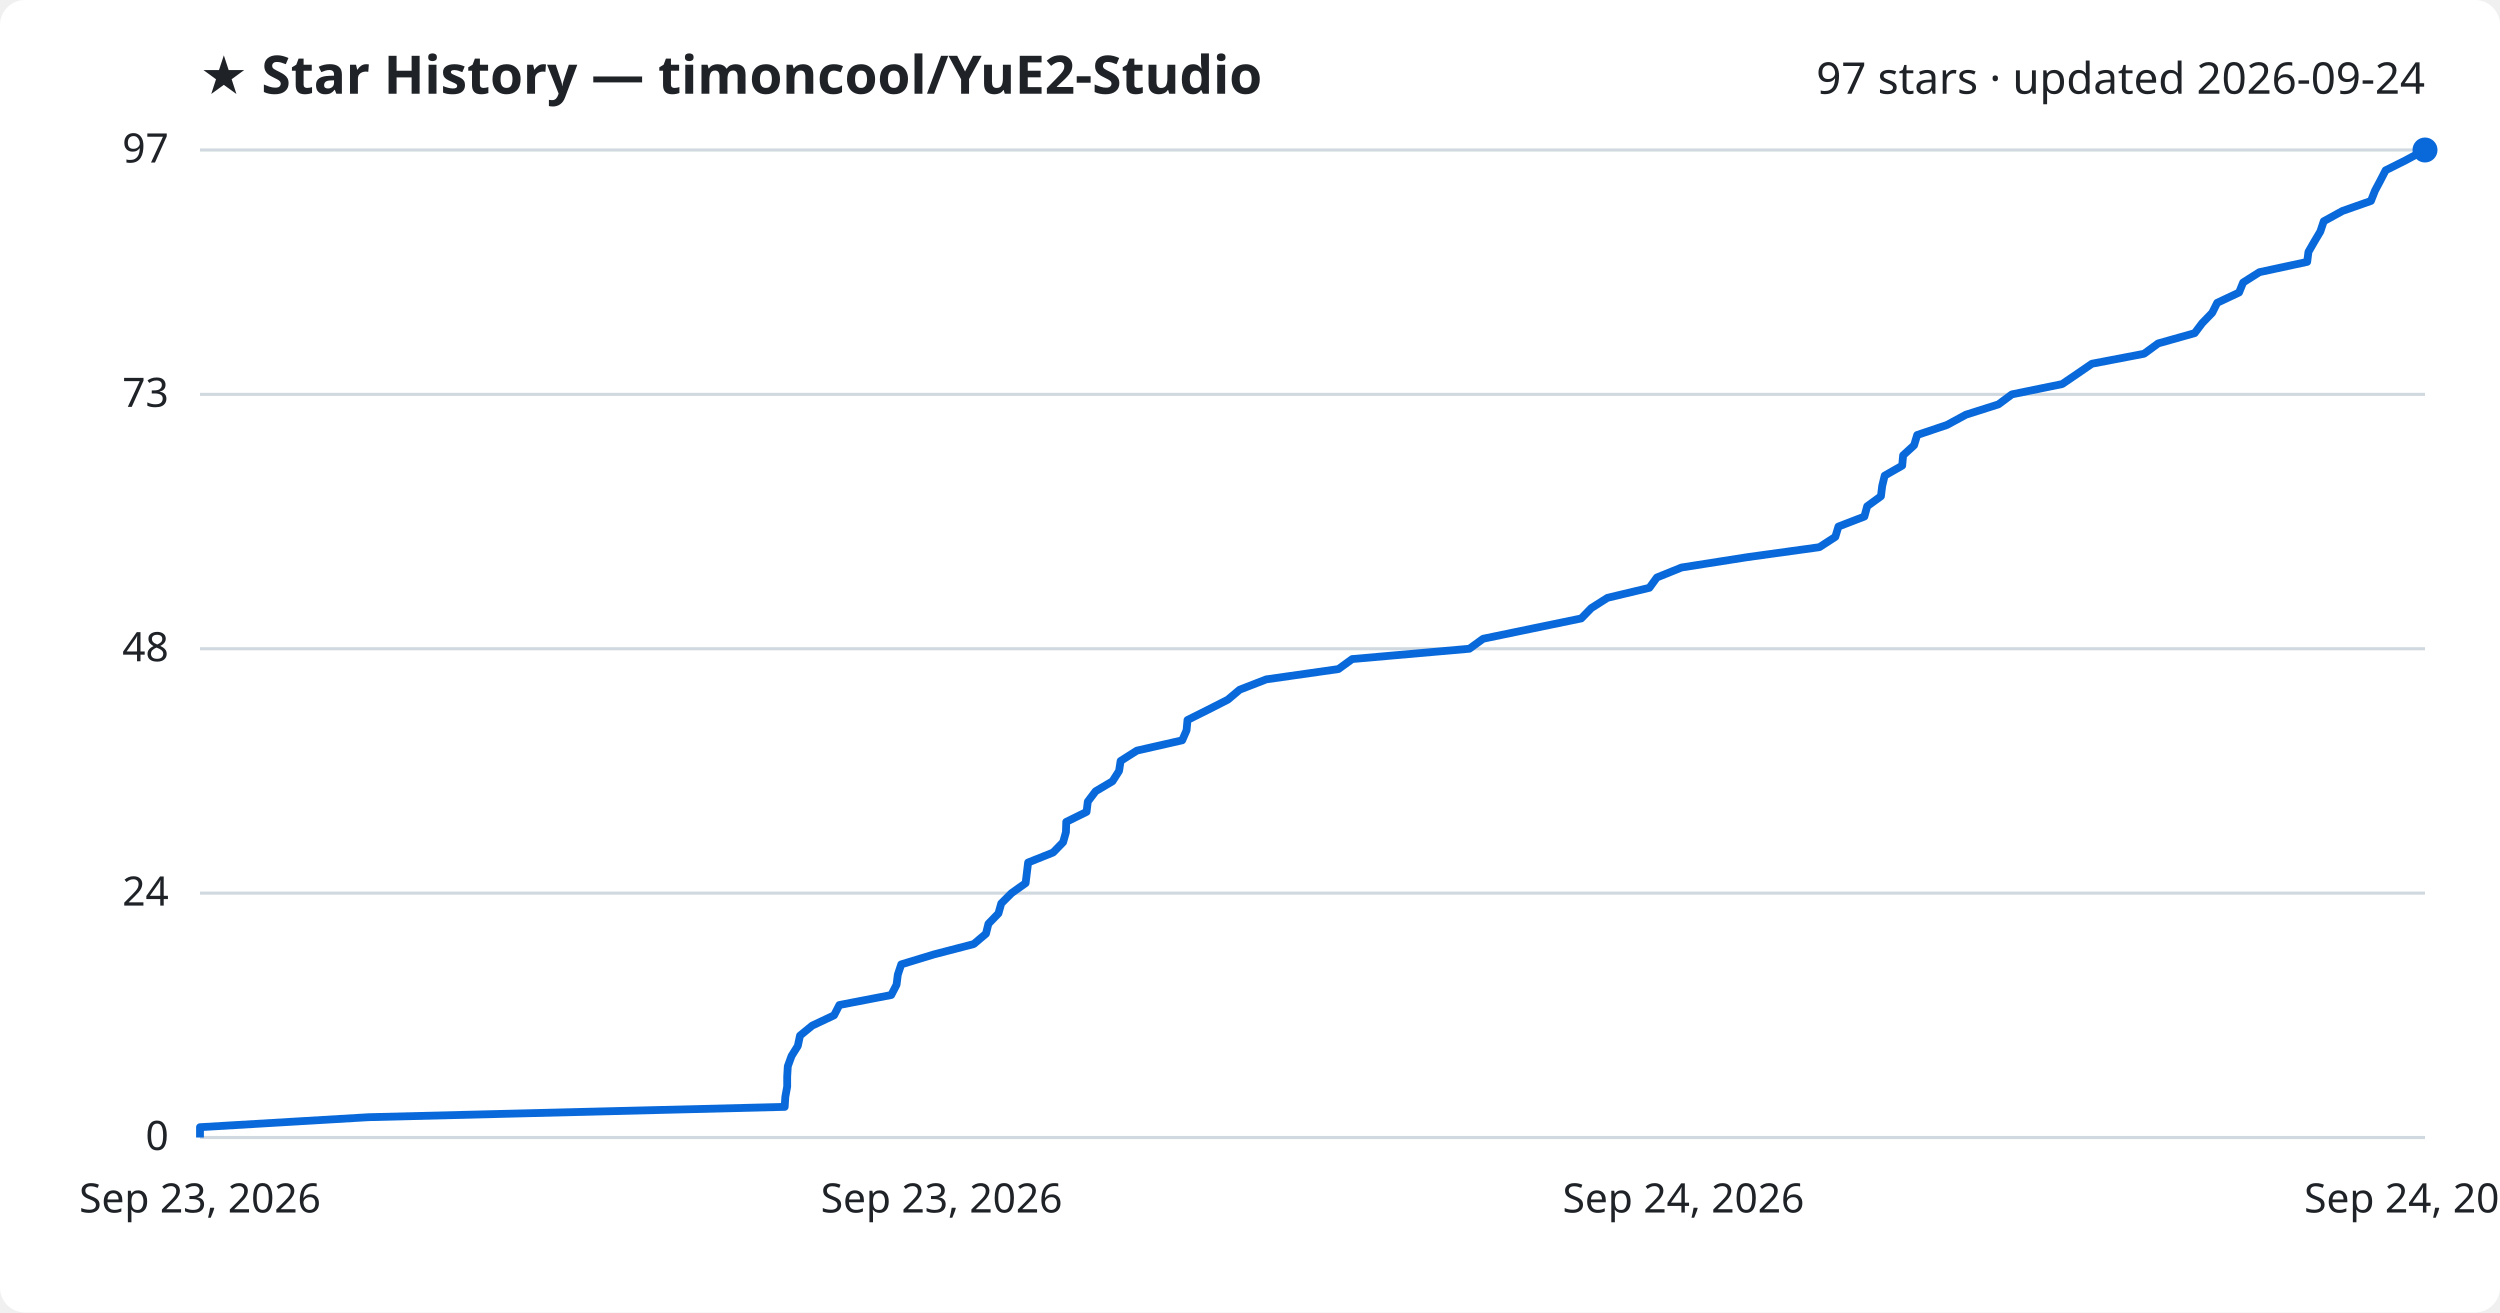
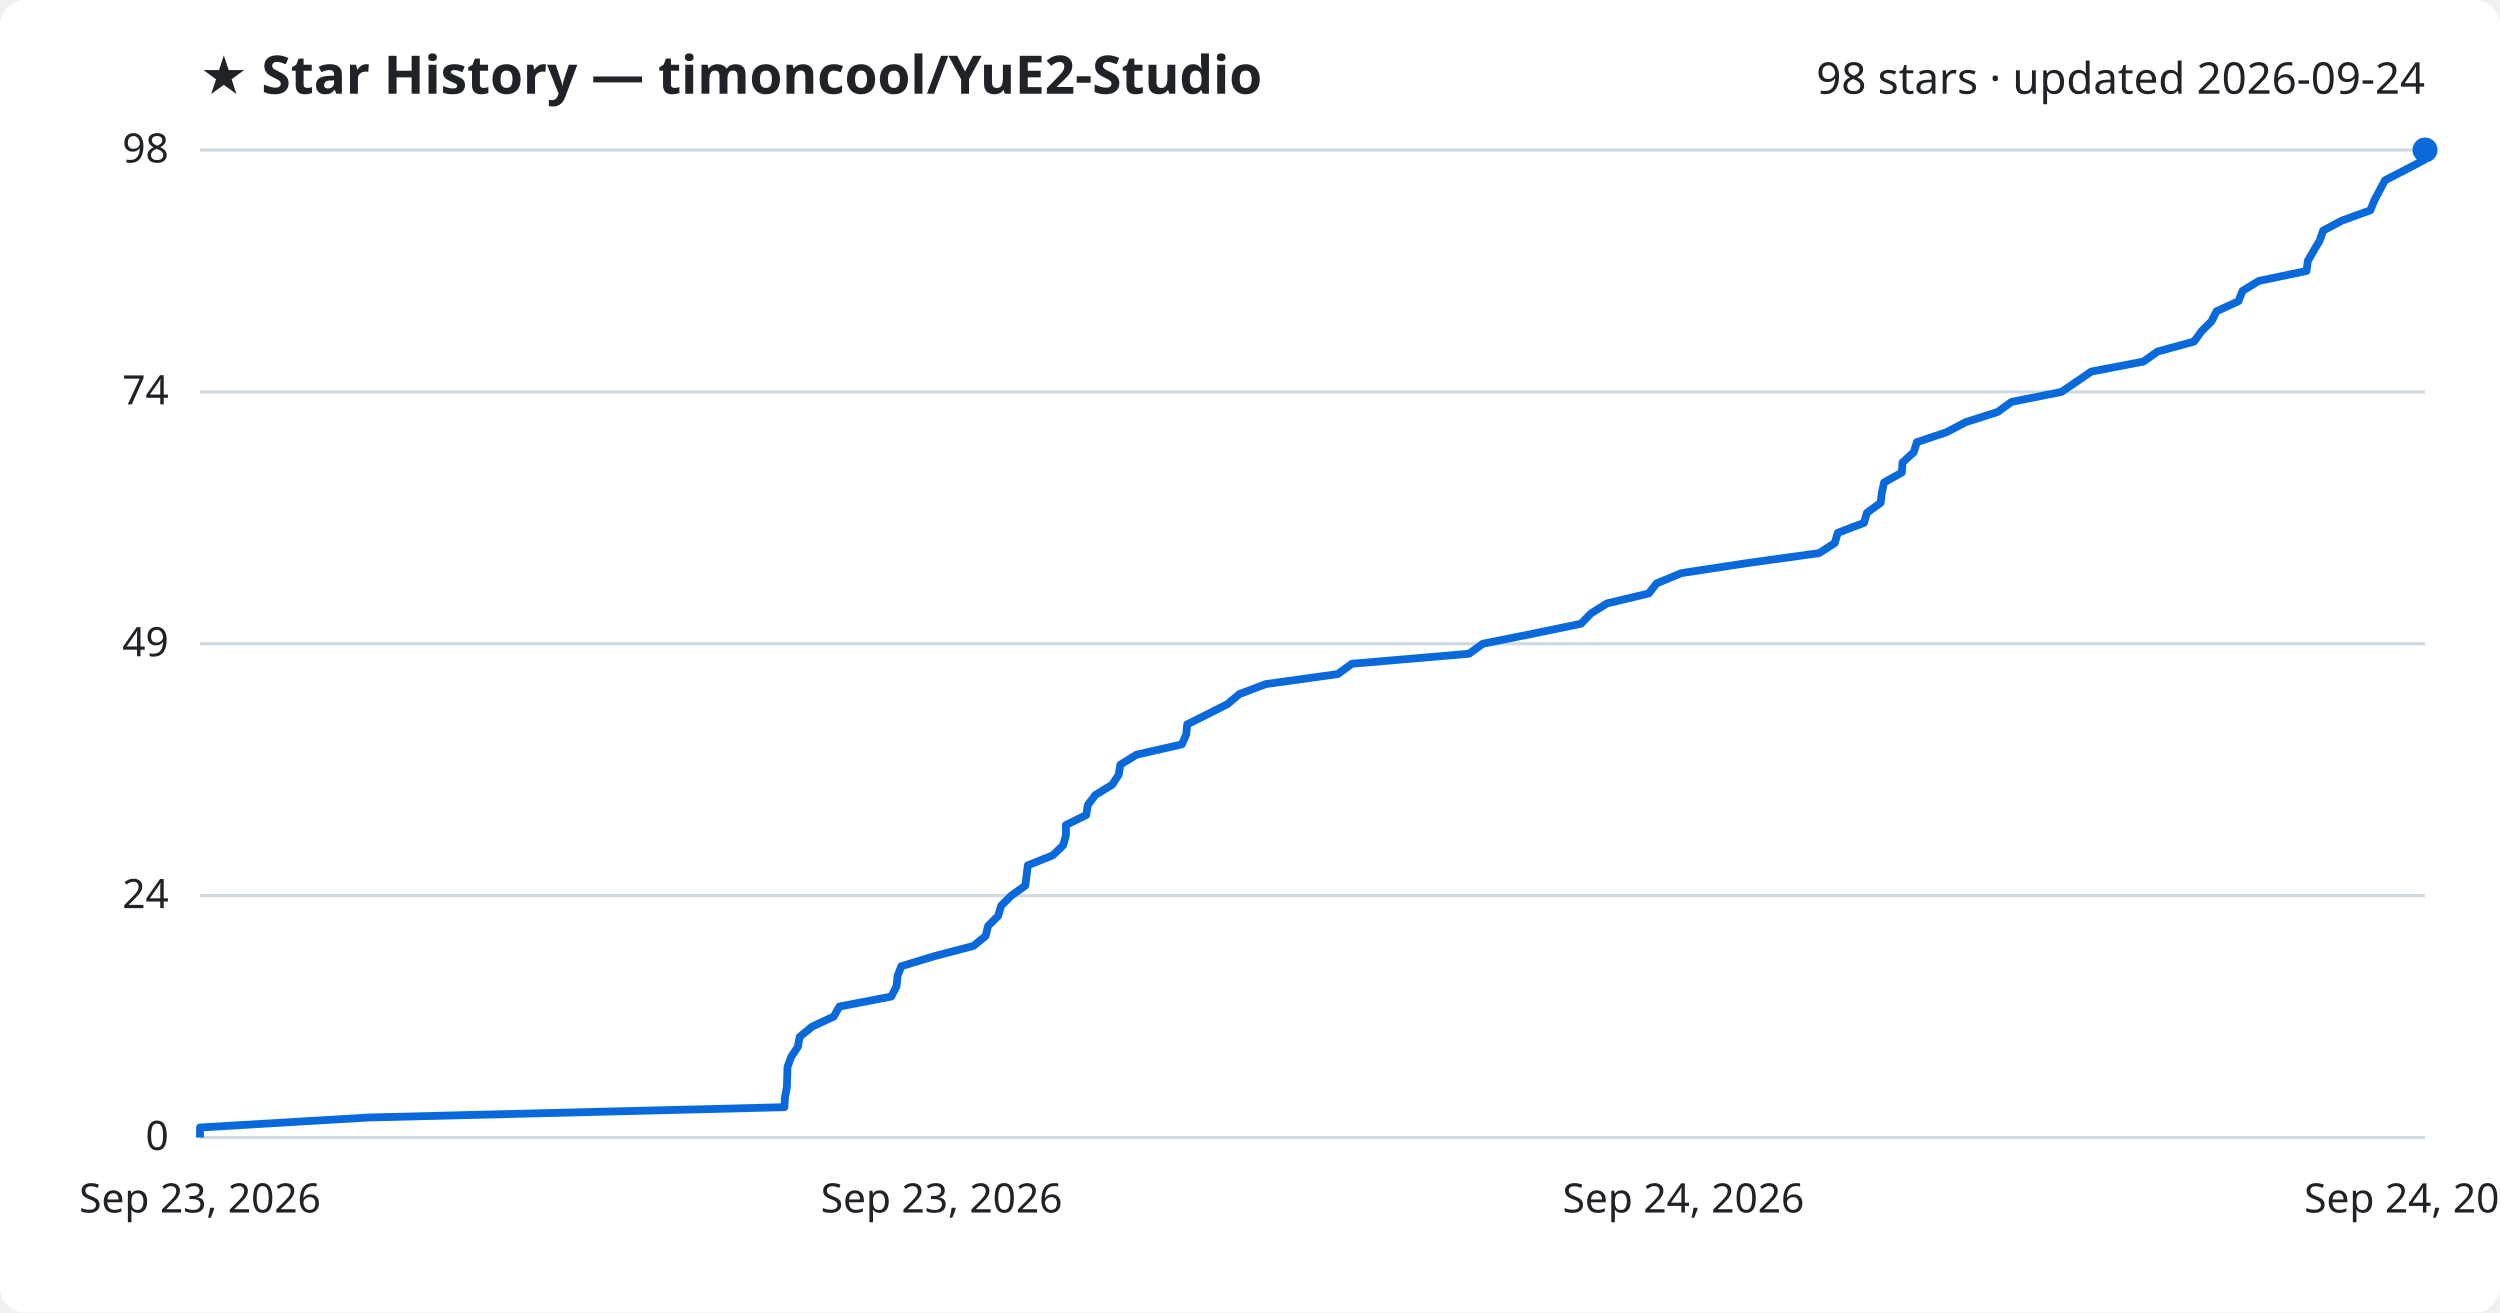
<svg xmlns="http://www.w3.org/2000/svg" viewBox="0 0 800 420" font-family="Segoe UI, sans-serif">
  <rect width="800" height="420" fill="#ffffff" rx="8" />
  <text x="64" y="30" fill="#1f2328" font-size="17" font-weight="700">★ Star History — timoncool/YuE2-Studio</text>
-   <text x="776" y="30" fill="#1f2328" font-size="14" text-anchor="end">97 stars · updated 2026-09-24</text>
+   <text x="776" y="30" fill="#1f2328" font-size="14" text-anchor="end">98 stars · updated 2026-09-24</text>
  <line x1="64" y1="364.0" x2="776" y2="364.0" stroke="#d1d9e0" stroke-width="1" />
  <text x="54" y="368.0" fill="#1f2328" font-size="13" text-anchor="end">0</text>
-   <line x1="64" y1="285.8" x2="776" y2="285.8" stroke="#d1d9e0" stroke-width="1" />
-   <text x="54" y="289.8" fill="#1f2328" font-size="13" text-anchor="end">24</text>
-   <line x1="64" y1="207.6" x2="776" y2="207.6" stroke="#d1d9e0" stroke-width="1" />
-   <text x="54" y="211.6" fill="#1f2328" font-size="13" text-anchor="end">48</text>
-   <line x1="64" y1="126.2" x2="776" y2="126.2" stroke="#d1d9e0" stroke-width="1" />
-   <text x="54" y="130.2" fill="#1f2328" font-size="13" text-anchor="end">73</text>
+   <line x1="64" y1="286.6" x2="776" y2="286.6" stroke="#d1d9e0" stroke-width="1" />
+   <text x="54" y="290.6" fill="#1f2328" font-size="13" text-anchor="end">24</text>
+   <line x1="64" y1="206.0" x2="776" y2="206.0" stroke="#d1d9e0" stroke-width="1" />
+   <text x="54" y="210.0" fill="#1f2328" font-size="13" text-anchor="end">49</text>
+   <line x1="64" y1="125.4" x2="776" y2="125.4" stroke="#d1d9e0" stroke-width="1" />
+   <text x="54" y="129.4" fill="#1f2328" font-size="13" text-anchor="end">74</text>
  <line x1="64" y1="48.0" x2="776" y2="48.0" stroke="#d1d9e0" stroke-width="1" />
-   <text x="54" y="52.0" fill="#1f2328" font-size="13" text-anchor="end">97</text>
-   <path d="M64.0,364.0 L64.0,360.7 L118.0,357.5 L251.1,354.2 L251.3,351.0 L251.9,347.7 L251.9,344.5 L252.1,341.2 L253.3,337.9 L255.3,334.7 L256.0,331.4 L259.9,328.2 L266.9,324.9 L268.6,321.6 L285.2,318.4 L286.9,315.1 L287.3,311.9 L288.4,308.6 L298.9,305.4 L311.6,302.1 L315.5,298.8 L316.3,295.6 L319.5,292.3 L320.4,289.1 L323.7,285.8 L328.2,282.6 L328.6,279.3 L329.0,276.0 L337.0,272.8 L340.2,269.5 L341.1,266.3 L341.2,263.0 L347.7,259.8 L348.1,256.5 L350.6,253.2 L356.0,250.0 L358.1,246.7 L358.6,243.5 L363.8,240.2 L378.3,236.9 L379.7,233.7 L380.0,230.4 L386.4,227.2 L392.9,223.9 L396.7,220.7 L405.2,217.4 L428.3,214.1 L432.7,210.9 L470.2,207.6 L474.6,204.4 L490.5,201.1 L506.0,197.9 L509.2,194.6 L514.4,191.3 L527.8,188.1 L530.2,184.8 L538.1,181.6 L559.1,178.3 L582.2,175.1 L587.3,171.8 L588.3,168.5 L596.6,165.3 L597.5,162.0 L601.9,158.8 L602.3,155.5 L603.1,152.2 L608.7,149.0 L609.0,145.7 L612.5,142.5 L613.5,139.2 L623.0,136.0 L629.1,132.7 L639.5,129.4 L643.8,126.2 L659.9,122.9 L664.6,119.7 L669.4,116.4 L686.1,113.2 L690.6,109.9 L702.3,106.6 L704.7,103.4 L707.9,100.1 L709.5,96.9 L716.5,93.6 L717.8,90.4 L723.0,87.1 L738.3,83.8 L738.7,80.6 L740.6,77.3 L742.5,74.1 L743.6,70.8 L749.6,67.5 L758.7,64.3 L760.0,61.0 L761.7,57.8 L763.4,54.5 L769.8,51.3 L775.9,48.0 L776.0,48.0" fill="none" stroke="#0969da" stroke-width="2.5" stroke-linejoin="round" />
+   <text x="54" y="52.0" fill="#1f2328" font-size="13" text-anchor="end">98</text>
+   <path d="M64.0,364.0 L64.0,360.8 L117.9,357.6 L251.0,354.3 L251.2,351.1 L251.8,347.9 L251.9,344.7 L252.0,341.4 L253.2,338.2 L255.3,335.0 L255.9,331.8 L259.9,328.5 L266.8,325.3 L268.6,322.1 L285.2,318.9 L286.9,315.6 L287.2,312.4 L288.4,309.2 L298.9,306.0 L311.5,302.7 L315.4,299.5 L316.2,296.3 L319.4,293.1 L320.4,289.8 L323.6,286.6 L328.1,283.4 L328.5,280.2 L328.9,276.9 L336.9,273.7 L340.2,270.5 L341.1,267.3 L341.1,264.0 L347.6,260.8 L348.1,257.6 L350.5,254.4 L355.9,251.1 L358.0,247.9 L358.5,244.7 L363.7,241.5 L378.2,238.2 L379.6,235.0 L379.9,231.8 L386.3,228.6 L392.8,225.3 L396.6,222.1 L405.1,218.9 L428.1,215.7 L432.6,212.4 L470.1,209.2 L474.5,206.0 L490.4,202.8 L505.9,199.6 L509.1,196.3 L514.2,193.1 L527.6,189.9 L530.1,186.7 L538.0,183.4 L559.0,180.2 L582.1,177.0 L587.1,173.8 L588.1,170.5 L596.5,167.3 L597.4,164.1 L601.8,160.9 L602.2,157.6 L602.9,154.4 L608.6,151.2 L608.8,148.0 L612.4,144.7 L613.4,141.5 L622.9,138.3 L629.0,135.1 L639.3,131.8 L643.7,128.6 L659.7,125.4 L664.4,122.2 L669.2,118.9 L685.9,115.7 L690.4,112.5 L702.1,109.3 L704.5,106.0 L707.7,102.8 L709.3,99.6 L716.3,96.4 L717.6,93.1 L722.8,89.9 L738.1,86.7 L738.5,83.5 L740.4,80.2 L742.3,77.0 L743.4,73.8 L749.4,70.6 L758.5,67.3 L759.8,64.1 L761.5,60.9 L763.2,57.7 L769.6,54.4 L775.7,51.2 L776.0,48.0 L776.0,48.0" fill="none" stroke="#0969da" stroke-width="2.5" stroke-linejoin="round" />
  <circle cx="776.0" cy="48.0" r="4" fill="#0969da" />
  <text x="64.0" y="388" fill="#1f2328" font-size="13" text-anchor="middle">Sep 23, 2026</text>
  <text x="301.3" y="388" fill="#1f2328" font-size="13" text-anchor="middle">Sep 23, 2026</text>
  <text x="538.7" y="388" fill="#1f2328" font-size="13" text-anchor="middle">Sep 24, 2026</text>
  <text x="776.0" y="388" fill="#1f2328" font-size="13" text-anchor="middle">Sep 24, 2026</text>
</svg>
